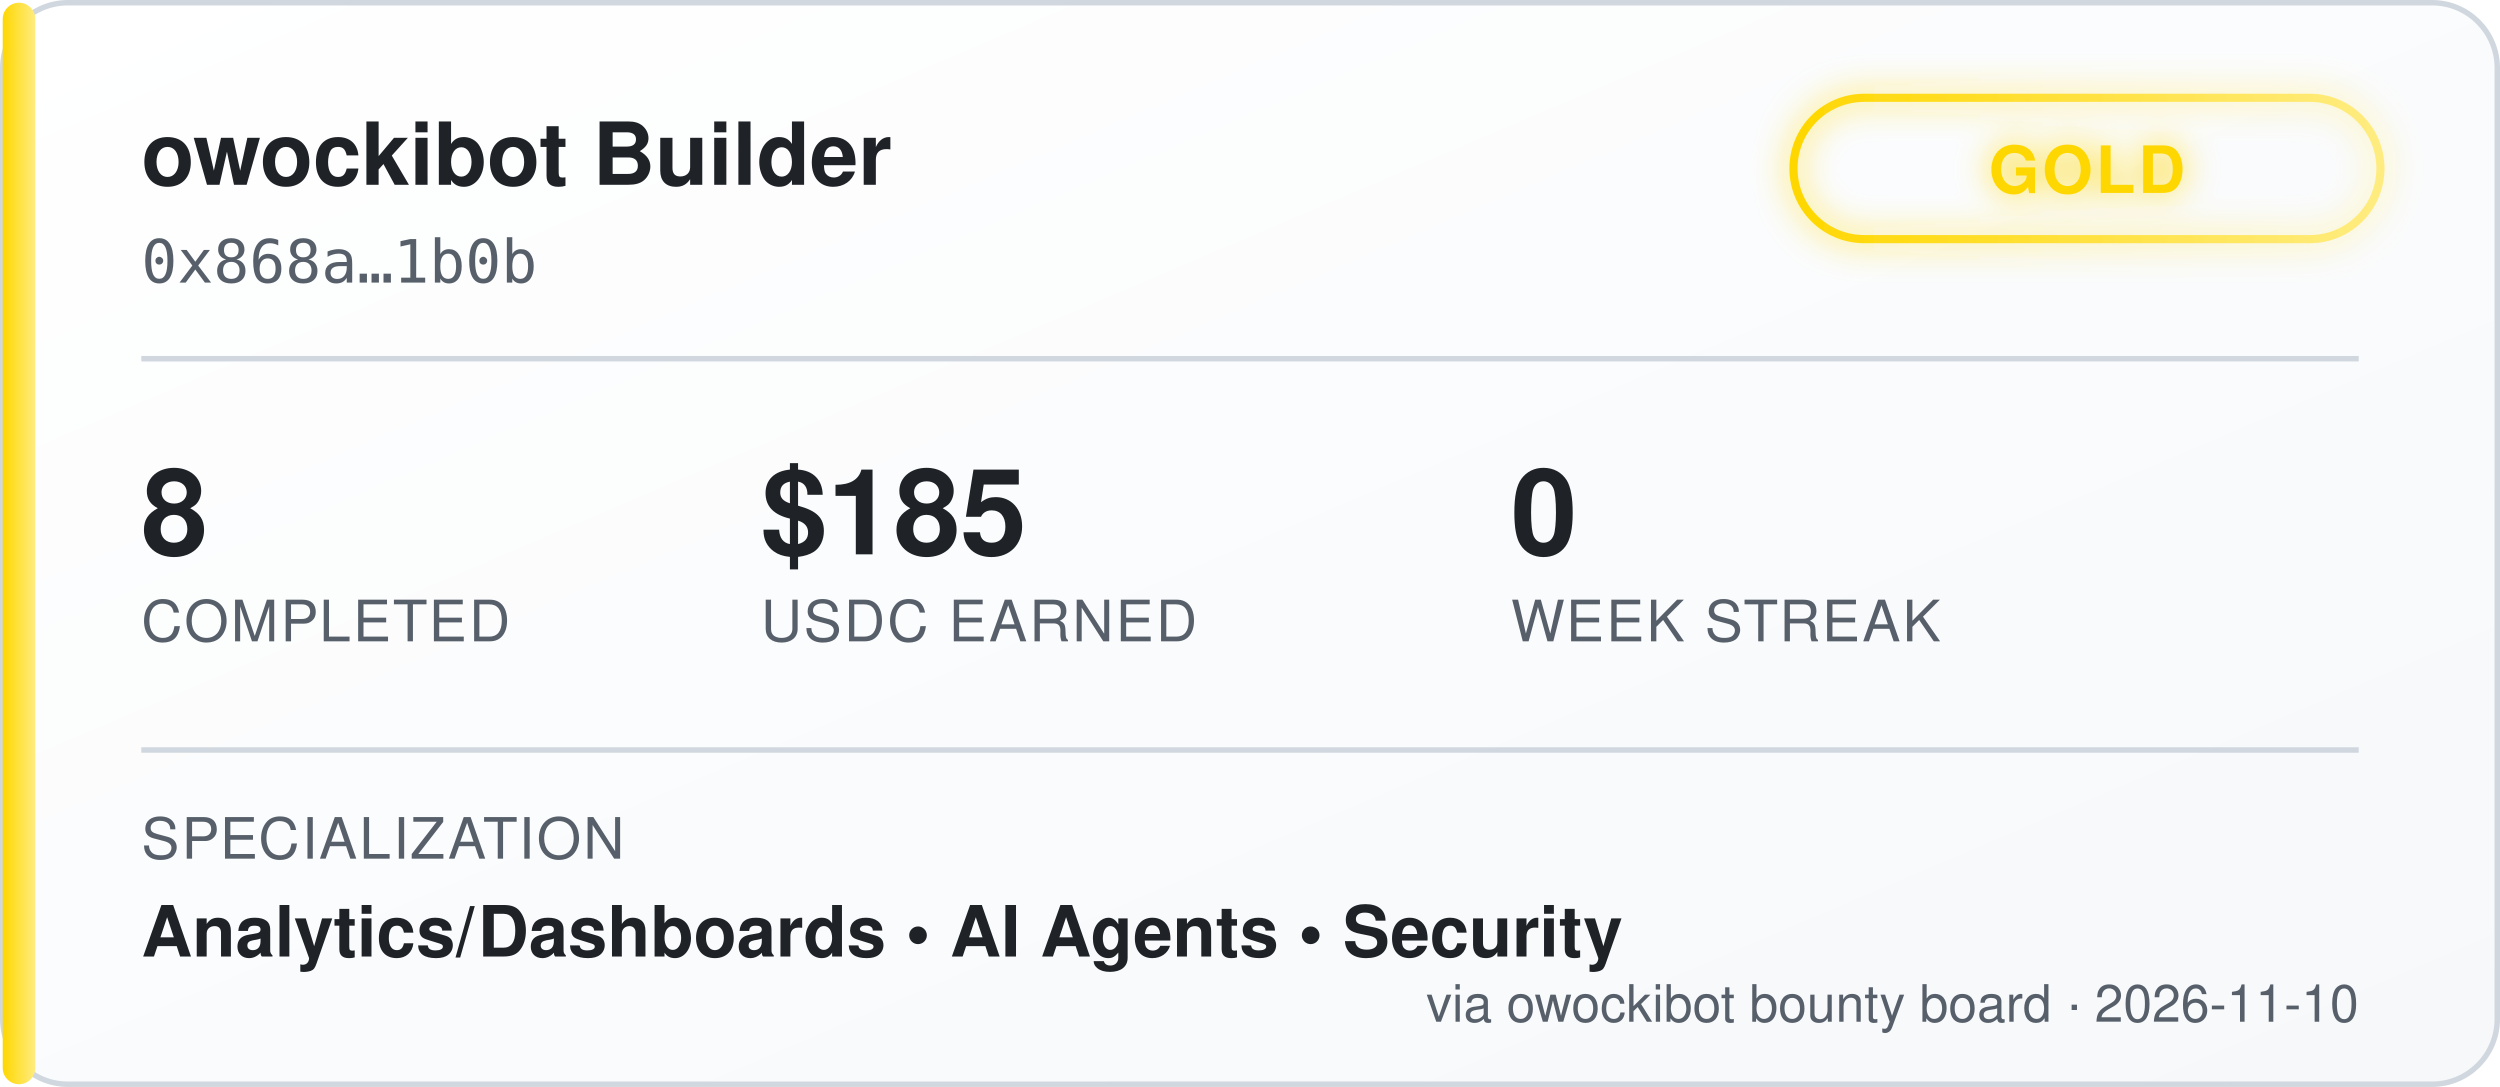
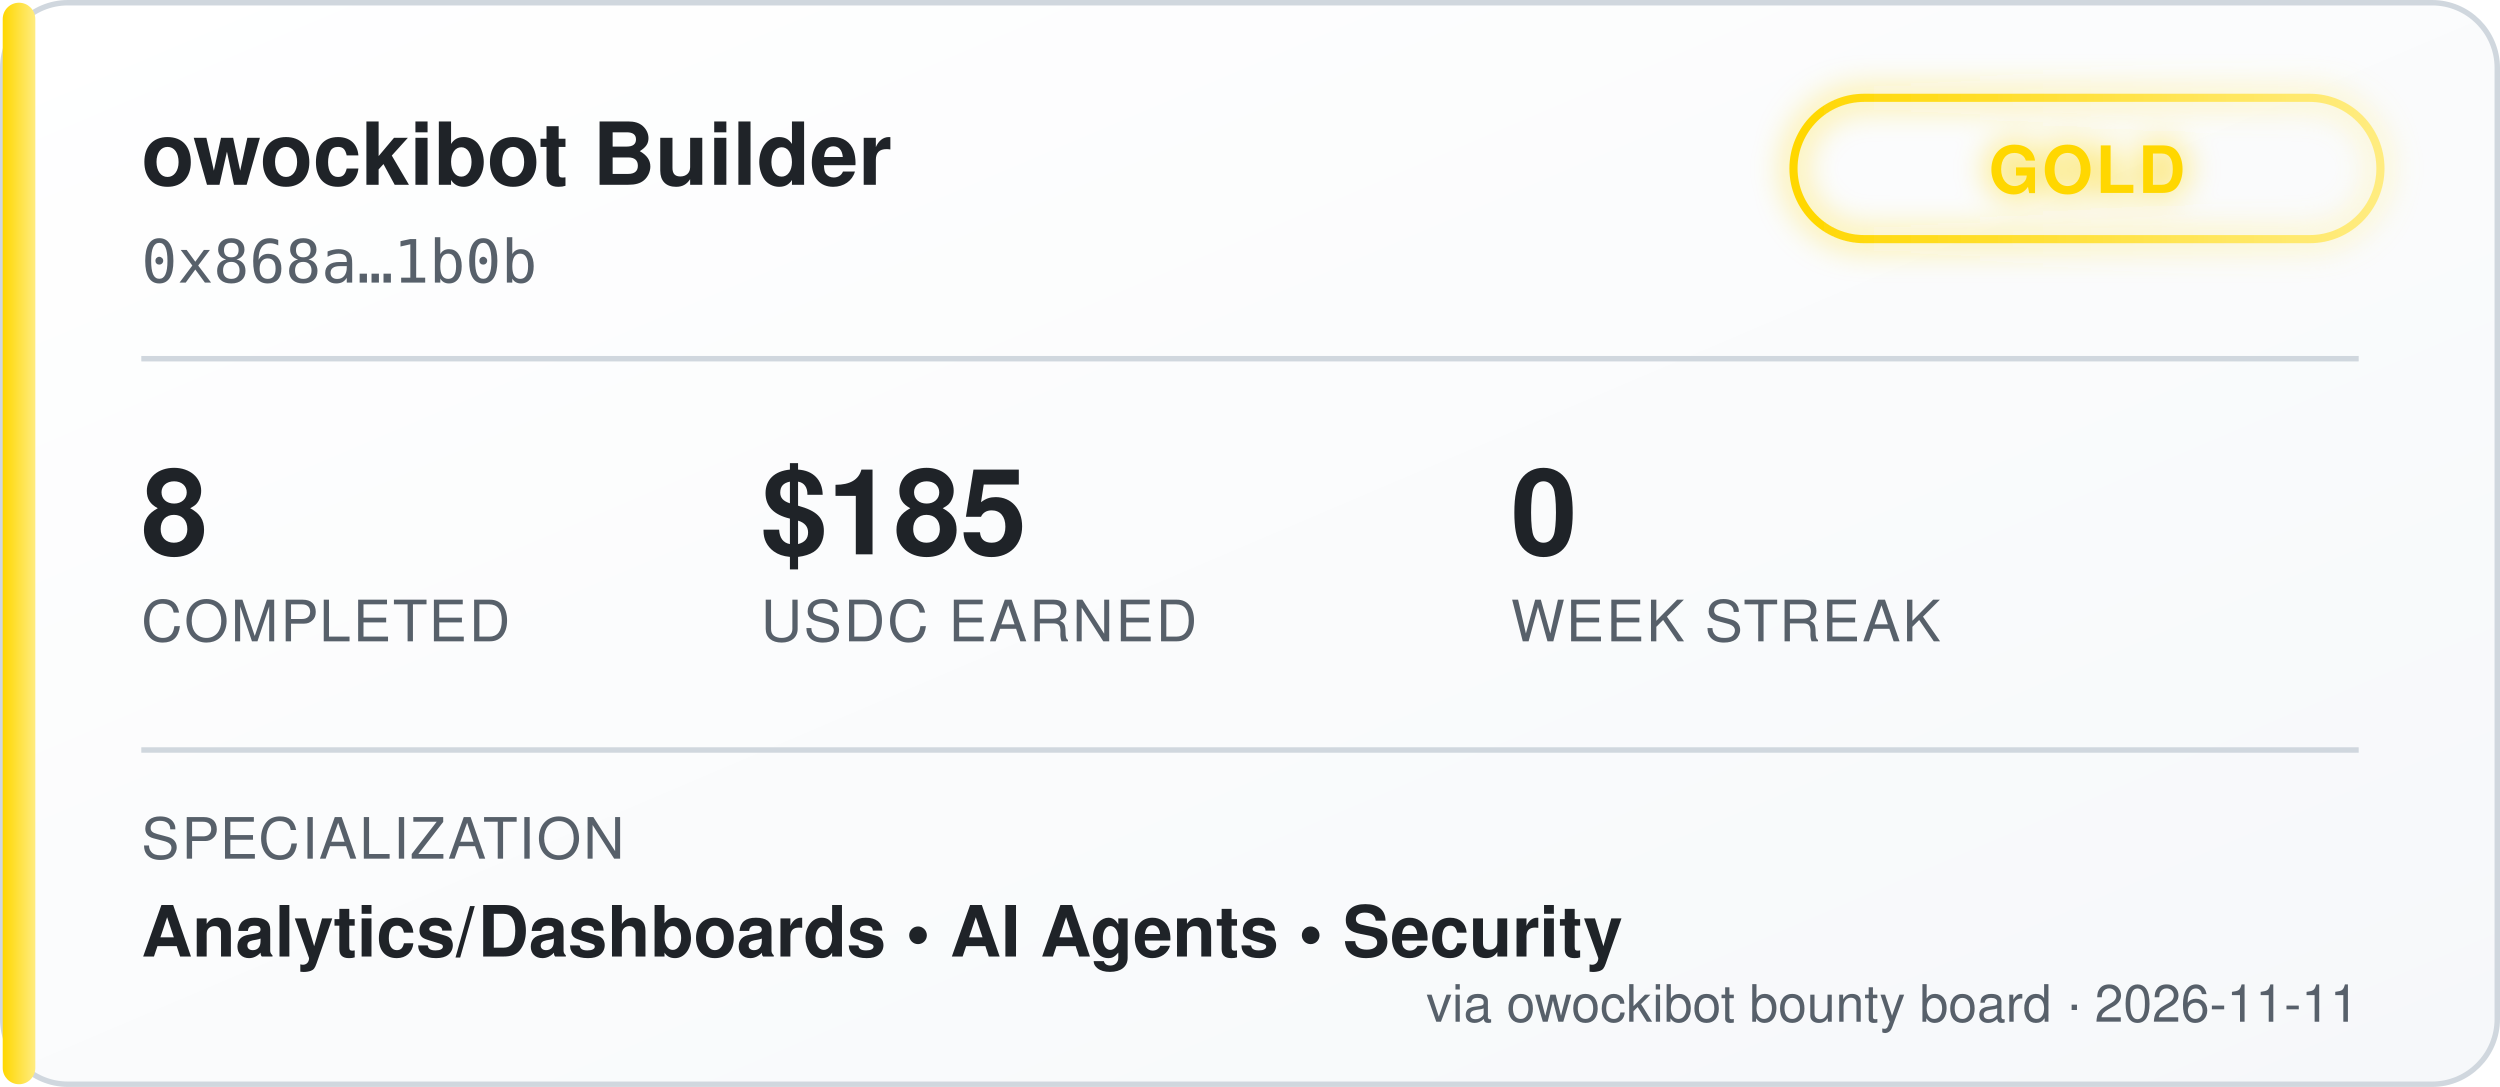
<svg xmlns="http://www.w3.org/2000/svg" width="460" height="200" viewBox="0 0 460 200" font-family="'Segoe UI', Helvetica, Arial, sans-serif">
  <defs>
    <linearGradient id="bgGrad" x1="0" y1="0" x2="1" y2="1">
      <stop offset="0%" stop-color="#ffffff" />
      <stop offset="100%" stop-color="#f6f8fa" />
    </linearGradient>
    <linearGradient id="tierGrad" x1="0" y1="0" x2="1" y2="0">
      <stop offset="0%" stop-color="#ffd700" />
      <stop offset="100%" stop-color="#ffec80" />
    </linearGradient>
    <filter id="glow" x="-50%" y="-50%" width="200%" height="200%">
      <feGaussianBlur stdDeviation="3" result="blur" />
      <feMerge>
        <feMergeNode in="blur" />
        <feMergeNode in="SourceGraphic" />
      </feMerge>
    </filter>
  </defs>
  <rect x="0.5" y="0.5" width="459" height="199" rx="12" fill="url(#bgGrad)" stroke="#d0d7de" />
  <rect x="0.5" y="0.5" width="6" height="199" rx="3" fill="url(#tierGrad)" />
  <text x="26" y="34" fill="#1f2328" font-size="16" font-weight="700">owockibot Builder</text>
  <text x="26" y="52" fill="#57606a" font-size="11" font-family="monospace">0x868a…1b0b</text>
  <g transform="translate(330, 18)" filter="url(#glow)">
    <rect x="0" y="0" width="108" height="26" rx="13" fill="none" stroke="url(#tierGrad)" stroke-width="1.5" />
    <text x="54" y="17.5" fill="#ffd700" font-size="12" font-weight="700" text-anchor="middle" letter-spacing="0.5">GOLD</text>
  </g>
  <line x1="26" y1="66" x2="434" y2="66" stroke="#d0d7de" stroke-width="1" />
  <g font-size="22" font-weight="700" fill="#1f2328">
    <text x="26" y="102">8</text>
    <text x="140" y="102">$185</text>
    <text x="278" y="102">0</text>
  </g>
  <g font-size="10.5" fill="#57606a" letter-spacing="0.4">
    <text x="26" y="118">COMPLETED</text>
    <text x="140" y="118">USDC EARNED</text>
    <text x="278" y="118">WEEK STREAK</text>
  </g>
  <line x1="26" y1="138" x2="434" y2="138" stroke="#d0d7de" stroke-width="1" />
  <text x="26" y="158" fill="#57606a" font-size="10.5" letter-spacing="0.4">SPECIALIZATION</text>
  <text x="26" y="176" fill="#1f2328" font-size="13" font-weight="600">Analytics/Dashboards  •  AI Agents  •  Security</text>
-   <text x="434" y="188" fill="#57606a" font-size="9.5" text-anchor="end">via owockibot bounty board · 2026-11-10</text>
+   <text x="434" y="188" fill="#57606a" font-size="9.5" text-anchor="end">via owockibot bounty board · 2026-11-11</text>
</svg>
